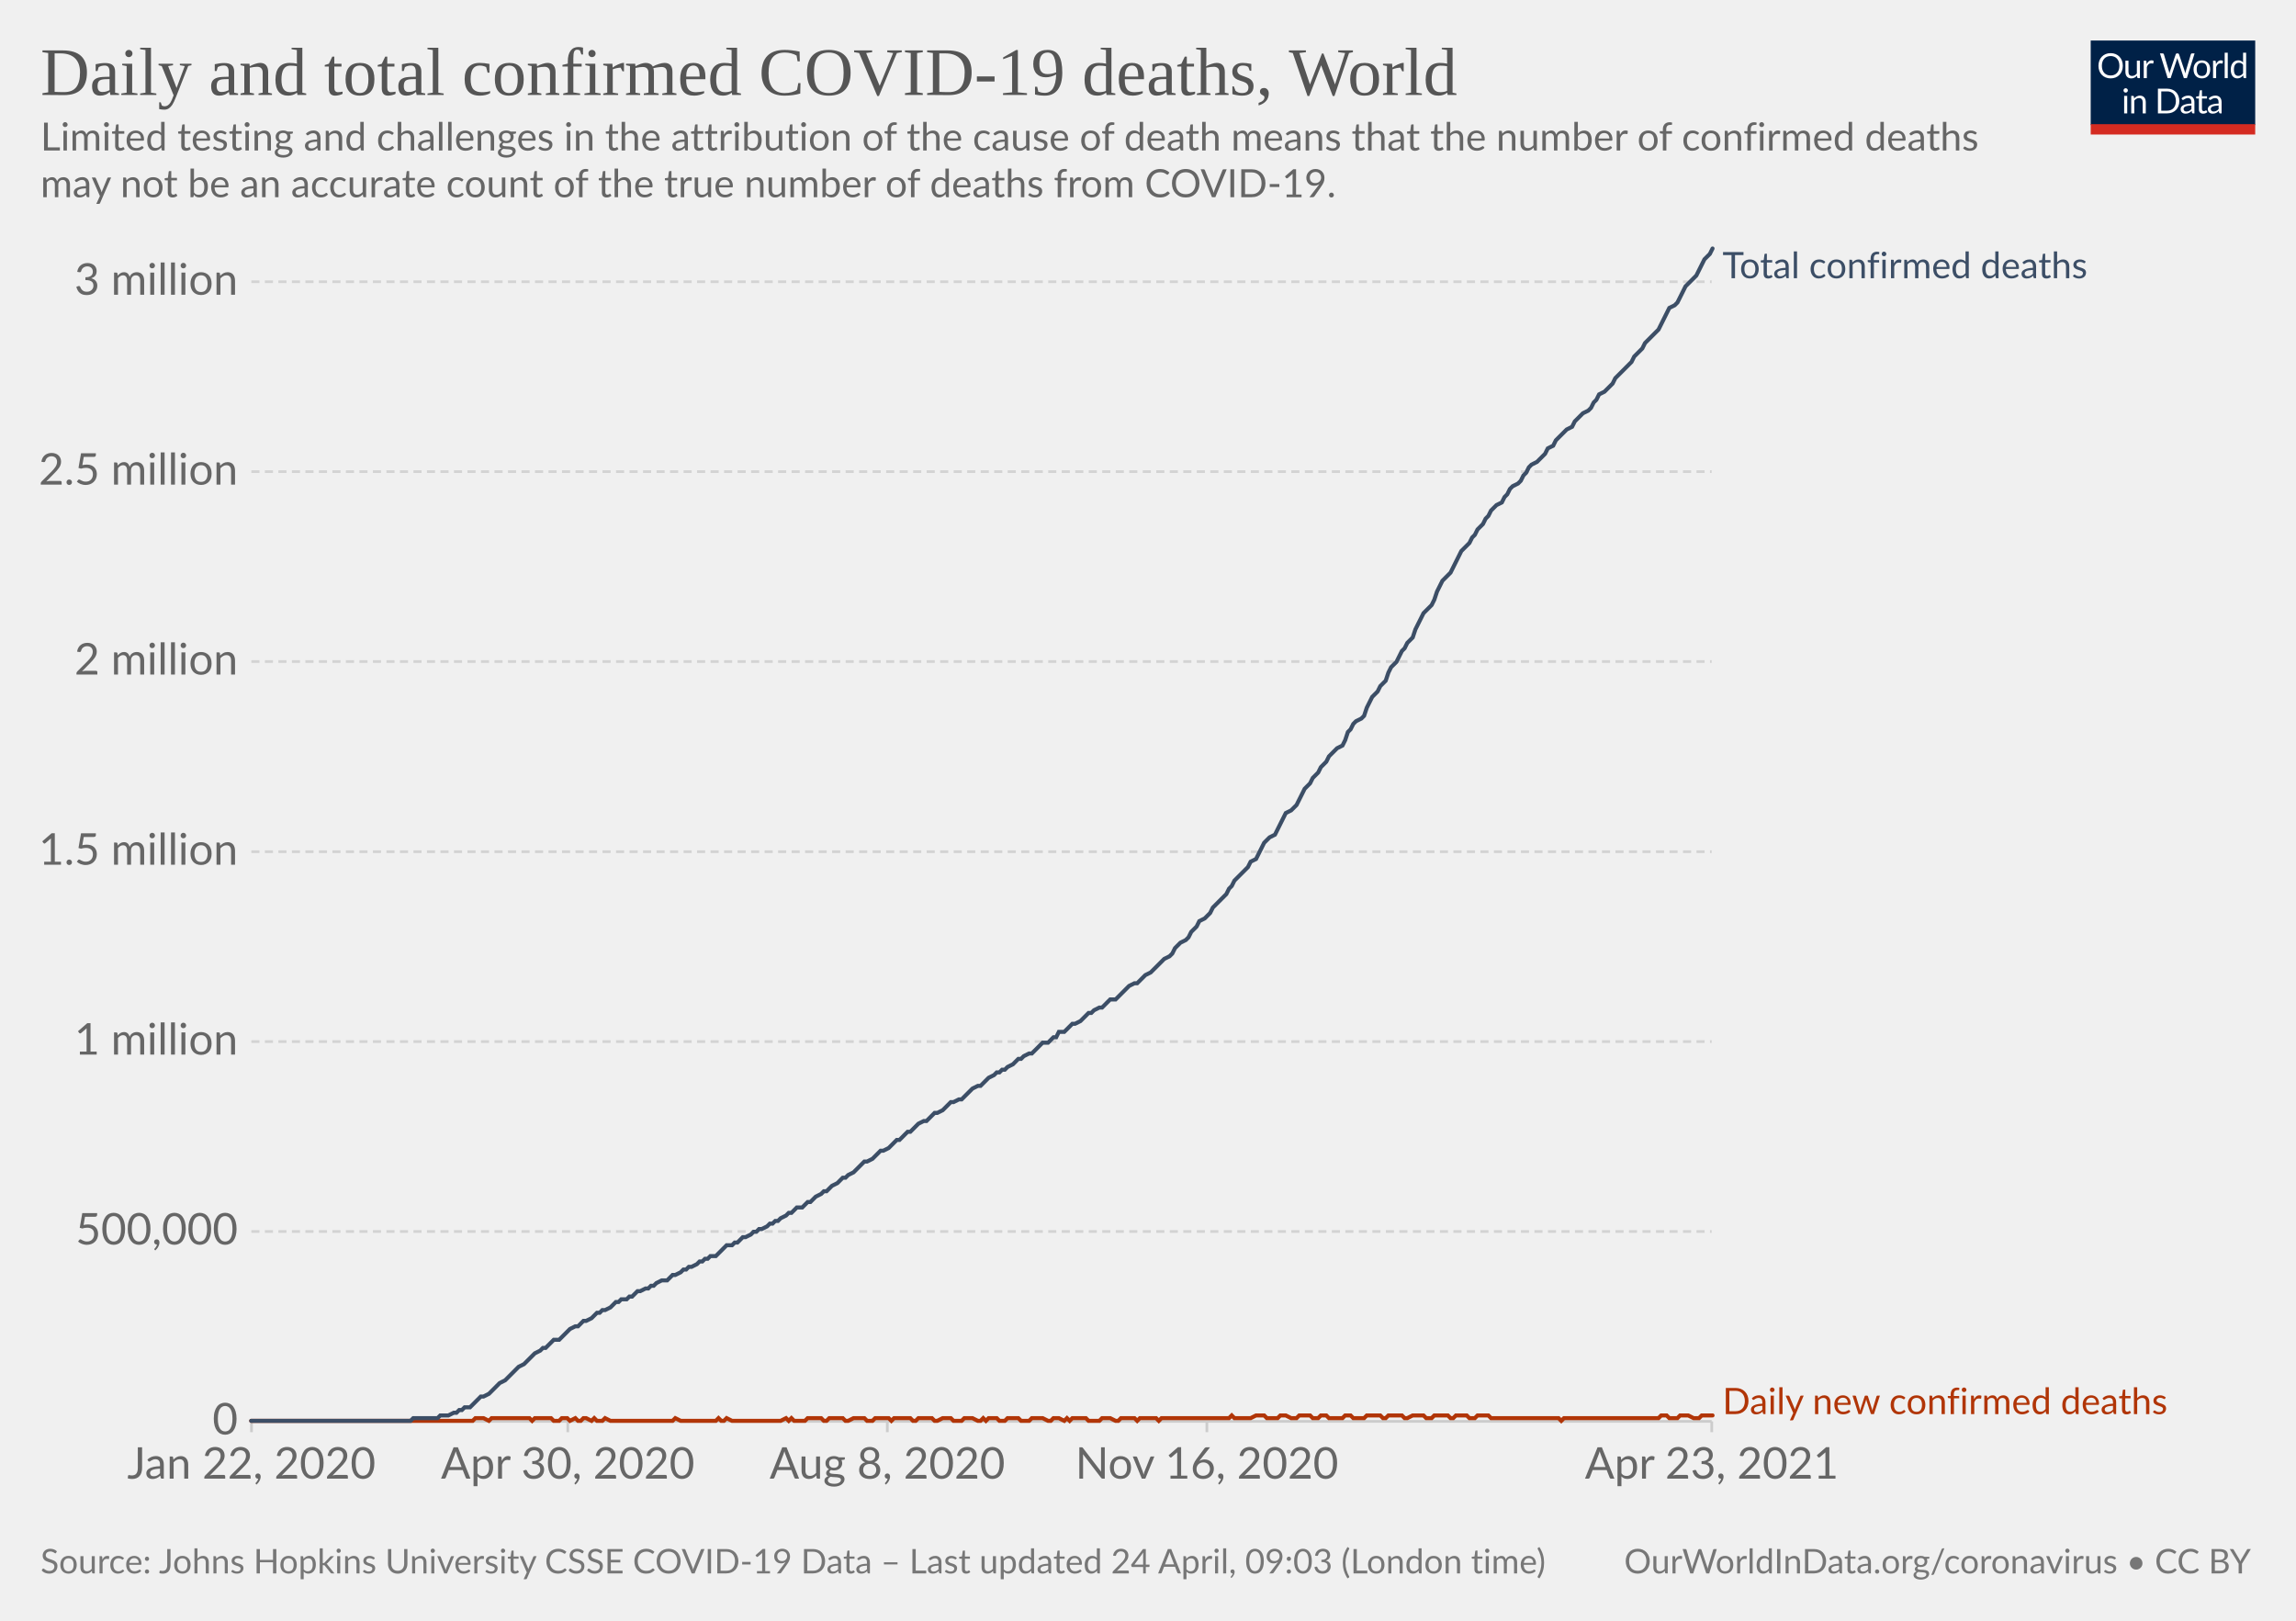
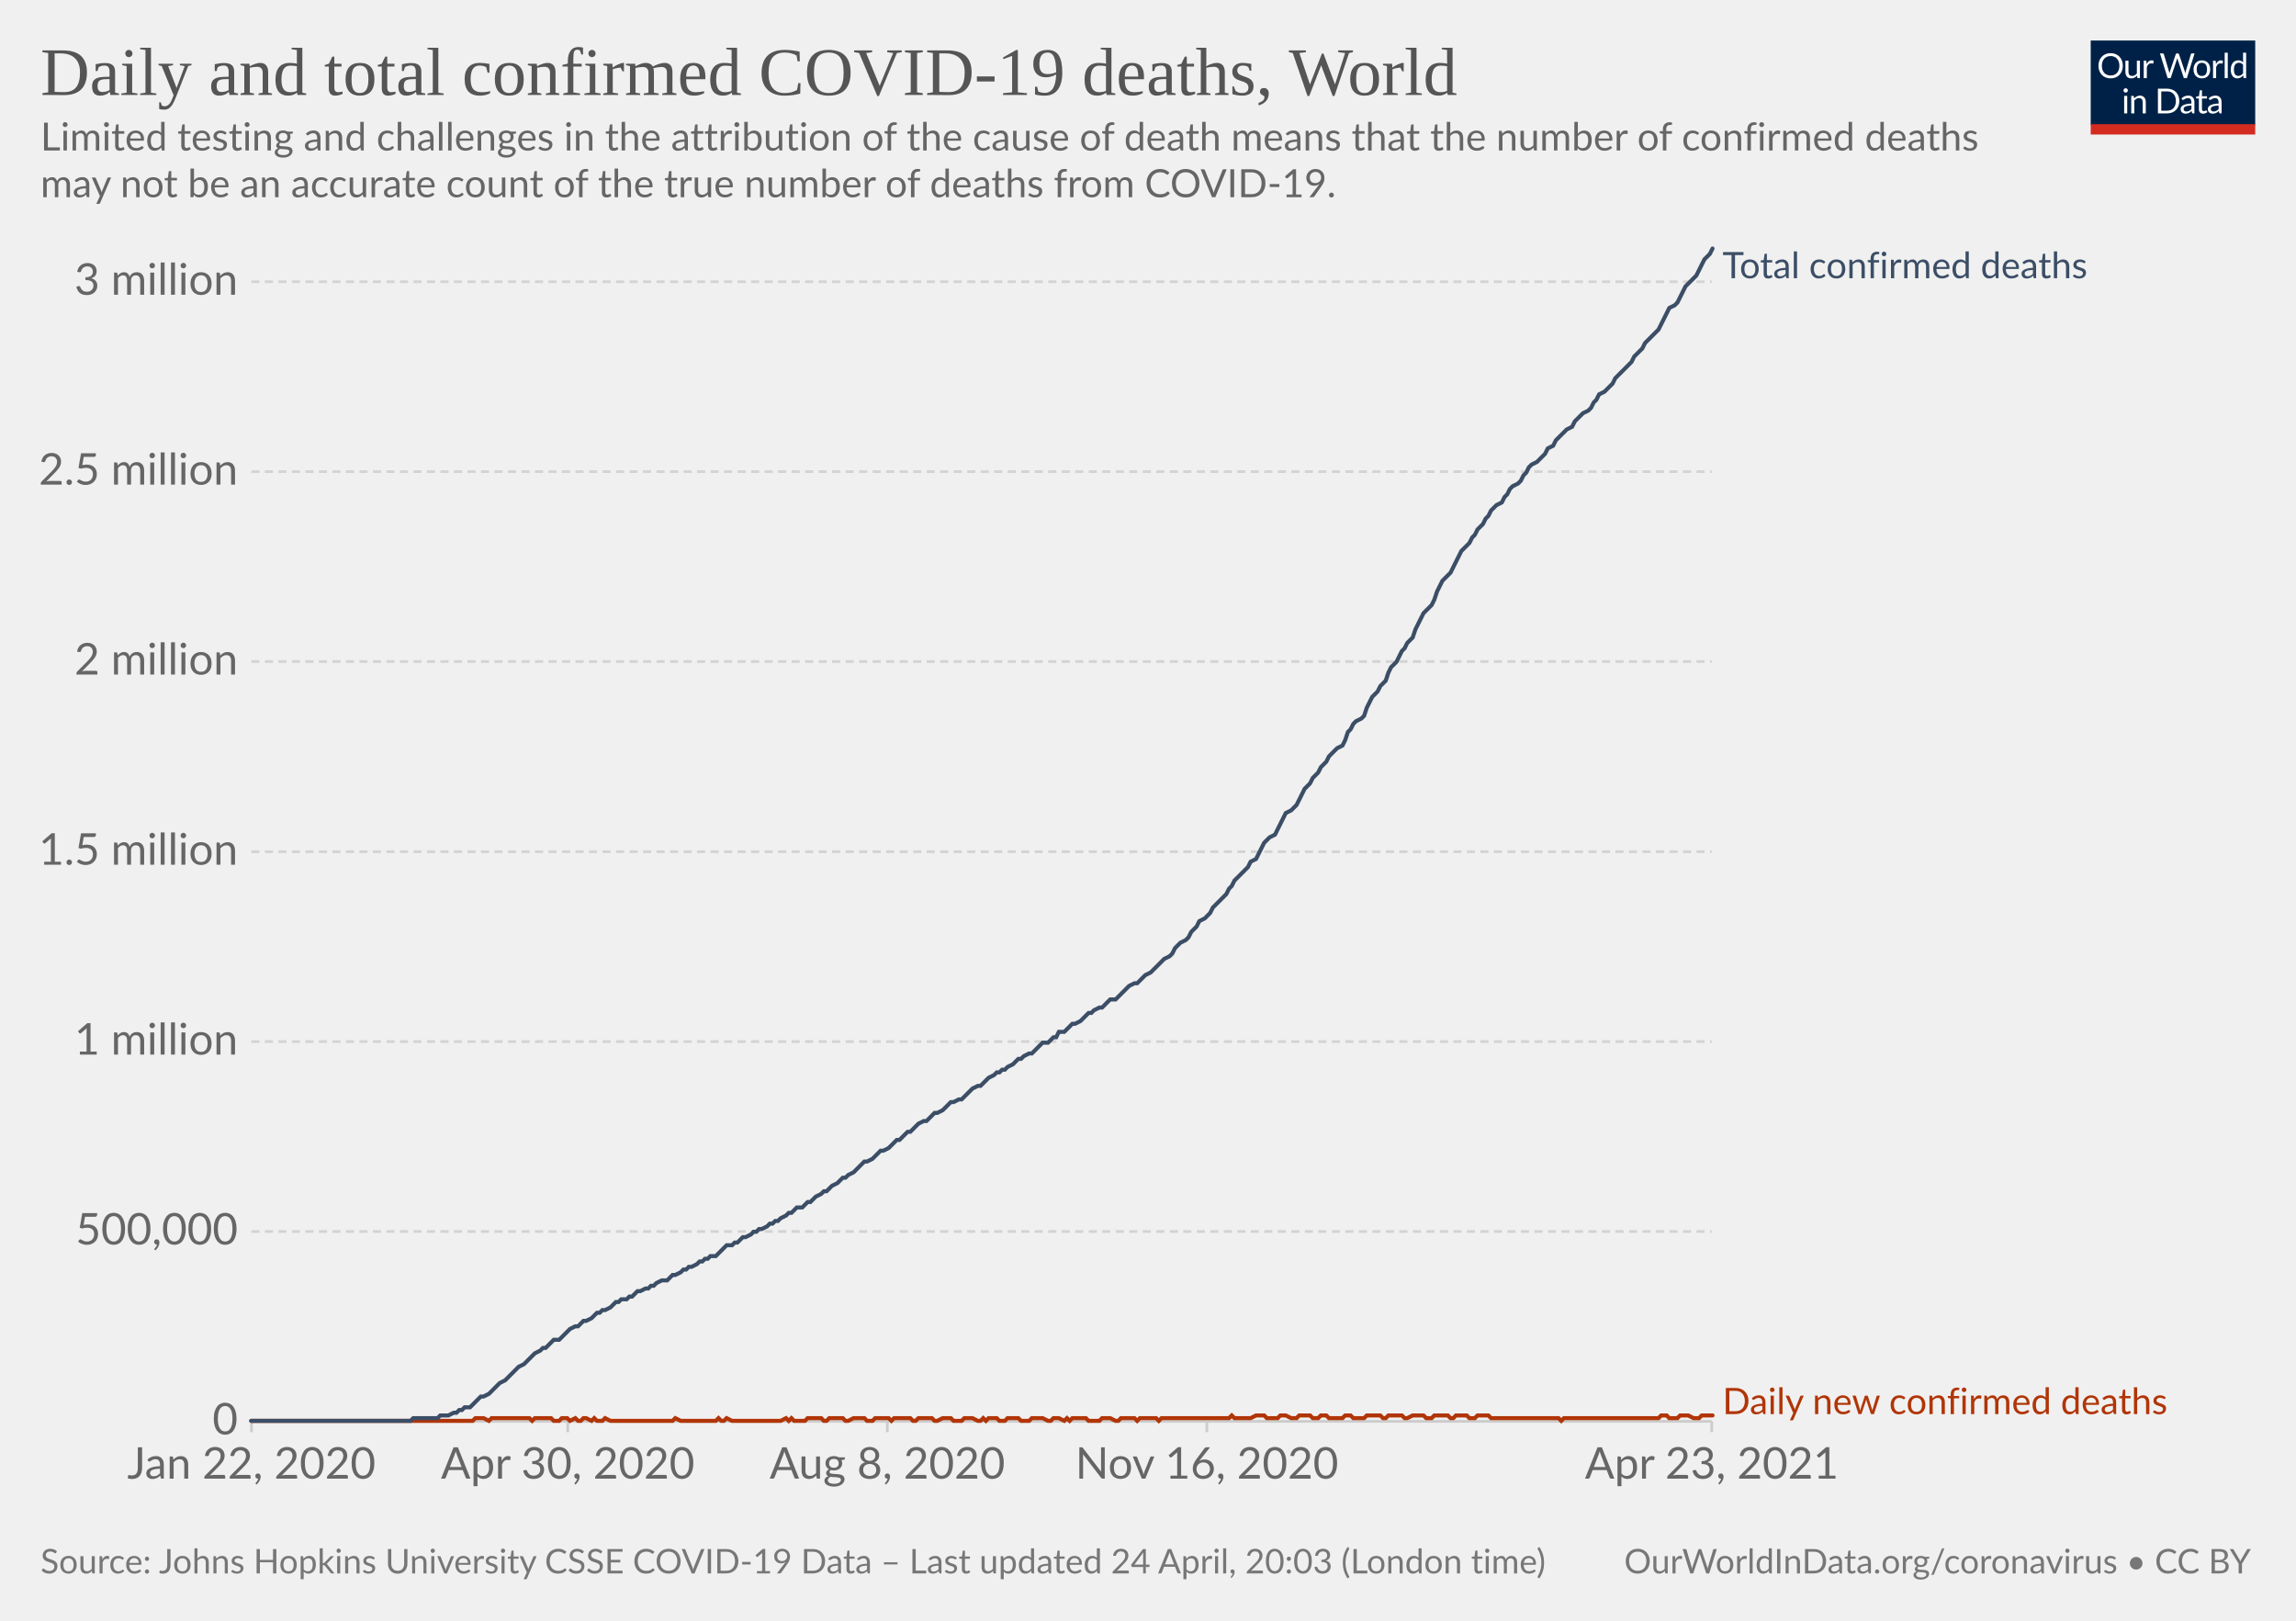
<svg xmlns="http://www.w3.org/2000/svg" version="1.1" style="background-color:#fff;-webkit-font-smoothing:antialiased" width="850" height="600" viewBox="0 0 850 600" font-family="Lato,'Helvetica Neue',Helvetica,Arial,sans-serif" font-size="18" text-rendering="optimizeLegibility">
  <g class="HeaderView">
    <g transform="matrix(.29 0 0 .29 774 15)">
      <svg className="owidLog" width="210" height="120" viewBox="0 0 210 120" fill="none">
        <g clip-path="url(#clip0)">
          <path d="M0 0h210v107.89H0V0z" fill="#002147" />
          <path d="M40.98 32.25c0 2.36-.38 4.53-1.12 6.51a14.26 14.26 0 01-8.1 8.4c-1.9.78-4.02 1.17-6.34 1.17a16.6 16.6 0 01-6.33-1.17 14.31 14.31 0 01-8.08-8.4 18.29 18.29 0 01-1.12-6.51c0-2.36.38-4.53 1.12-6.5.75-1.97 1.8-3.67 3.17-5.1a14.32 14.32 0 014.9-3.34c1.92-.8 4.03-1.19 6.34-1.19 2.32 0 4.43.4 6.34 1.19 1.92.8 3.56 1.9 4.93 3.34a14.87 14.87 0 013.17 5.1 18.1 18.1 0 011.12 6.5zm-4.38 0c0-1.94-.26-3.68-.8-5.22a10.91 10.91 0 00-2.24-3.89 9.68 9.68 0 00-3.52-2.46 11.95 11.95 0 00-4.62-.86c-1.68 0-3.21.28-4.6.86a9.88 9.88 0 00-3.54 2.46 10.91 10.91 0 00-2.24 3.9c-.53 1.53-.8 3.27-.8 5.2 0 1.94.27 3.68.8 5.22a11.17 11.17 0 002.24 3.9 10.01 10.01 0 003.55 2.44c1.38.56 2.9.83 4.6.83s3.24-.27 4.61-.83a9.8 9.8 0 003.52-2.44 11.17 11.17 0 002.25-3.9c.53-1.54.8-3.28.8-5.21zm26.22-6.54V48H60.5c-.56 0-.9-.27-1.05-.81l-.31-2.4a12.45 12.45 0 01-3.26 2.6c-1.2.64-2.58.96-4.13.96-1.22 0-2.3-.2-3.24-.6a6.52 6.52 0 01-2.33-1.7 7.37 7.37 0 01-1.43-2.67c-.3-1.04-.46-2.2-.46-3.45V25.7h3.91v14.22c0 1.68.38 2.99 1.15 3.91.77.93 1.96 1.39 3.54 1.39 1.16 0 2.24-.27 3.23-.82a10.42 10.42 0 002.8-2.28V25.7h3.91zm8.61 4.47a9.94 9.94 0 012.6-3.56 5.64 5.64 0 013.76-1.3c.47 0 .92.05 1.34.15.44.1.83.27 1.17.49l-.3 2.92c-.09.37-.3.55-.66.55-.2 0-.5-.04-.9-.13a6.21 6.21 0 00-3.24.18 4.23 4.23 0 00-1.47.92c-.42.4-.81.9-1.17 1.5-.33.58-.64 1.26-.92 2.02V48H67.7V25.71h2.25c.42 0 .72.08.88.25.16.16.27.44.33.83l.26 3.39zm61.16-13.7L122.75 48h-3.82l-7.99-24.05a21.95 21.95 0 01-.42-1.58 38.36 38.36 0 01-.44 1.58L102.05 48h-3.83L88.4 16.47h3.54c.38 0 .7.1.95.29.26.2.43.43.5.73l6.52 21.9.28 1.28.29 1.46.3-1.46.38-1.27 7.41-21.91c.1-.25.26-.48.51-.69.27-.22.58-.33.95-.33h1.23c.38 0 .69.1.92.29a1.77 1.77 0 01.53.73l7.4 21.9a28.4 28.4 0 01.68 2.62 29.52 29.52 0 01.52-2.61l6.54-21.91a1.31 1.31 0 01.48-.7c.27-.21.58-.32.95-.32h3.32zm9.35 8.88c1.63 0 3.1.27 4.4.82a9.43 9.43 0 015.46 5.94c.5 1.4.74 2.98.74 4.73 0 1.76-.25 3.34-.74 4.75a9.43 9.43 0 01-5.46 5.92c-1.3.52-2.77.79-4.4.79-1.64 0-3.12-.27-4.44-.8a9.42 9.42 0 01-3.35-2.3c-.92-1-1.63-2.2-2.13-3.61-.49-1.41-.73-3-.73-4.75s.24-3.33.73-4.73c.5-1.43 1.2-2.64 2.13-3.63a9.4 9.4 0 013.35-2.31c1.32-.55 2.8-.82 4.44-.82zm0 19.89c2.2 0 3.84-.73 4.93-2.2 1.08-1.48 1.63-3.54 1.63-6.18 0-2.66-.55-4.72-1.63-6.2-1.09-1.49-2.73-2.23-4.93-2.23-1.12 0-2.09.2-2.93.57a5.71 5.71 0 00-2.06 1.65 7.5 7.5 0 00-1.24 2.67c-.26 1.04-.4 2.22-.4 3.54 0 2.64.55 4.7 1.64 6.18 1.1 1.47 2.76 2.2 4.99 2.2zm17.97-15.07a9.94 9.94 0 012.6-3.56 5.64 5.64 0 013.76-1.3c.47 0 .91.05 1.34.15.44.1.83.27 1.16.49l-.28 2.92c-.09.37-.31.55-.66.55-.2 0-.5-.04-.9-.13a6.2 6.2 0 00-3.24.18 4.23 4.23 0 00-1.47.92c-.43.4-.82.9-1.17 1.5a13.1 13.1 0 00-.92 2.02V48h-3.94V25.71h2.24c.43 0 .72.08.88.25.17.16.28.44.33.83l.27 3.39zm15.04-14.59V48h-3.92V15.6h3.92zm19.55 15.43a6.22 6.22 0 00-2.38-2.05 6.7 6.7 0 00-2.86-.6c-2.07 0-3.66.75-4.77 2.23-1.12 1.48-1.68 3.6-1.68 6.33 0 1.46.13 2.7.38 3.74a7.29 7.29 0 001.1 2.56 4.35 4.35 0 001.78 1.45c.7.3 1.5.46 2.4.46 1.29 0 2.41-.3 3.36-.88a9.6 9.6 0 002.67-2.49V31.02zm3.91-15.43V48h-2.33c-.56 0-.9-.27-1.06-.81l-.35-2.71a12.13 12.13 0 01-3.25 2.77 8.28 8.28 0 01-4.23 1.06 7.31 7.31 0 01-6.14-2.9c-.73-.96-1.3-2.15-1.69-3.57a18.35 18.35 0 01.07-9.48 11.29 11.29 0 011.89-3.7 8.7 8.7 0 017.06-3.34 7.96 7.96 0 016.12 2.62V15.59h3.91zM46.61 70.71V93H42.7V70.71h3.91zm.84-7c0 .39-.08.75-.24 1.09a2.81 2.81 0 01-1.52 1.47 2.67 2.67 0 01-2.16 0 2.9 2.9 0 01-1.45-1.47 2.67 2.67 0 010-2.16c.15-.35.35-.65.6-.9.25-.27.53-.47.85-.62a2.67 2.67 0 012.16 0c.35.15.65.35.9.62.27.25.47.55.62.9.16.34.24.7.24 1.08zm7.97 10.24c.49-.54 1-1.04 1.54-1.48a9.85 9.85 0 013.66-1.84 8.96 8.96 0 015.43.35c.94.4 1.72.97 2.33 1.71a7.36 7.36 0 011.43 2.67c.32 1.04.49 2.19.49 3.45V93h-3.94V78.81c0-1.69-.4-3-1.17-3.92-.76-.93-1.93-1.4-3.5-1.4a6.6 6.6 0 00-3.25.83c-1 .56-1.92 1.31-2.77 2.27V93h-3.94V70.71h2.35c.56 0 .9.28 1.04.82l.3 2.42zm57.7 3.3c0 2.36-.37 4.5-1.11 6.44a14.3 14.3 0 01-3.17 4.98 14.1 14.1 0 01-4.93 3.2c-1.9.76-4.02 1.13-6.33 1.13H85.8V61.47h11.77c2.31 0 4.42.39 6.33 1.15a13.8 13.8 0 018.1 8.18 17.75 17.75 0 011.12 6.45zm-4.37 0c0-1.94-.26-3.67-.8-5.2a10.94 10.94 0 00-2.23-3.87 9.57 9.57 0 00-3.53-2.42 12.23 12.23 0 00-4.61-.83h-7.5v24.62h7.5c1.7 0 3.24-.28 4.61-.84a9.7 9.7 0 003.53-2.4 10.94 10.94 0 002.24-3.87c.53-1.53.8-3.26.8-5.2zm19.8 5.72c-1.8.06-3.34.2-4.62.44-1.26.22-2.3.51-3.1.88-.8.36-1.37.8-1.74 1.3-.35.5-.53 1.05-.53 1.67 0 .58.1 1.1.3 1.52a3 3 0 00.76 1.05c.34.27.73.46 1.17.6a6.13 6.13 0 001.45.17 7.28 7.28 0 003.5-.81 11.95 11.95 0 002.82-2.2v-4.62zm-12.65-9.11a12.73 12.73 0 013.98-2.66c1.43-.59 3-.88 4.73-.88 1.25 0 2.36.2 3.33.61a6.81 6.81 0 013.94 4.38c.33 1.04.5 2.19.5 3.43V93h-1.74a1.8 1.8 0 01-.88-.18c-.2-.13-.36-.38-.48-.74l-.44-2.12-1.72 1.46a9.48 9.48 0 01-3.74 1.7c-.69.15-1.46.23-2.3.23-.87 0-1.69-.12-2.45-.35a5.34 5.34 0 01-3.34-2.93 6.64 6.64 0 01-.49-2.64c0-.88.25-1.72.73-2.53a6.33 6.33 0 012.35-2.17c1.09-.63 2.5-1.15 4.25-1.54 1.75-.41 3.89-.65 6.42-.7v-1.75c0-1.73-.37-3.03-1.12-3.91-.75-.9-1.84-1.34-3.28-1.34-.97 0-1.78.12-2.44.37-.64.23-1.2.5-1.7.81l-1.23.82c-.33.23-.67.35-1 .35-.27 0-.5-.07-.69-.2a2.1 2.1 0 01-.48-.53l-.7-1.25zm27.67 19.5c-1.76 0-3.12-.5-4.07-1.48-.94-.98-1.41-2.4-1.41-4.25V74h-2.68a.9.9 0 01-.6-.2c-.16-.14-.24-.36-.24-.66v-1.56l3.65-.46.9-6.89a.9.9 0 01.29-.52.88.88 0 01.62-.22H142v7.67h6.44V74H142v13.38c0 .94.22 1.63.68 2.09.45.45 1.04.68 1.76.68a3.21 3.21 0 001.85-.53l.55-.35c.16-.12.3-.18.41-.18.2 0 .4.13.55.38l1.15 1.87a7.45 7.45 0 01-2.44 1.5 8.53 8.53 0 01-2.95.52zm19.68-10.4c-1.8.07-3.34.21-4.62.45-1.26.22-2.3.51-3.1.88-.8.36-1.37.8-1.74 1.3-.35.5-.53 1.05-.53 1.67 0 .58.1 1.1.3 1.52a2.9 2.9 0 00.76 1.05c.34.27.73.46 1.17.6a6.13 6.13 0 001.45.17 7.3 7.3 0 003.5-.81 12.04 12.04 0 002.82-2.2v-4.62zm-12.65-9.1a12.72 12.72 0 013.99-2.66c1.42-.59 3-.88 4.72-.88 1.25 0 2.36.2 3.33.61a6.81 6.81 0 013.94 4.38c.33 1.04.5 2.19.5 3.43V93h-1.74a1.8 1.8 0 01-.88-.18c-.2-.13-.36-.38-.48-.74l-.44-2.12-1.72 1.46a9.48 9.48 0 01-3.74 1.7c-.69.15-1.46.23-2.3.23-.87 0-1.69-.12-2.45-.35a5.33 5.33 0 01-3.34-2.93 6.62 6.62 0 01-.49-2.64c0-.88.25-1.72.73-2.53a6.33 6.33 0 012.35-2.17c1.09-.63 2.5-1.15 4.25-1.54a31.2 31.2 0 016.42-.7v-1.75c0-1.73-.37-3.03-1.12-3.91-.75-.9-1.84-1.34-3.28-1.34-.97 0-1.78.12-2.44.37-.64.23-1.2.5-1.7.81l-1.22.82c-.34.23-.68.35-1.02.35-.26 0-.49-.07-.68-.2a1.88 1.88 0 01-.48-.53l-.7-1.25zM40.98 32.25c0 2.36-.38 4.53-1.12 6.51a14.26 14.26 0 01-8.1 8.4c-1.9.78-4.02 1.17-6.34 1.17a16.6 16.6 0 01-6.33-1.17 14.31 14.31 0 01-8.08-8.4 18.29 18.29 0 01-1.12-6.51c0-2.36.38-4.53 1.12-6.5.75-1.97 1.8-3.67 3.17-5.1a14.32 14.32 0 014.9-3.34c1.92-.8 4.03-1.19 6.34-1.19 2.32 0 4.43.4 6.34 1.19 1.92.8 3.56 1.9 4.93 3.34a14.87 14.87 0 013.17 5.1 18.1 18.1 0 011.12 6.5zm-4.38 0c0-1.94-.26-3.68-.8-5.22a10.91 10.91 0 00-2.24-3.89 9.68 9.68 0 00-3.52-2.46 11.95 11.95 0 00-4.62-.86c-1.68 0-3.21.28-4.6.86a9.88 9.88 0 00-3.54 2.46 10.91 10.91 0 00-2.24 3.9c-.53 1.53-.8 3.27-.8 5.2 0 1.94.27 3.68.8 5.22a11.17 11.17 0 002.24 3.9 10.01 10.01 0 003.55 2.44c1.38.56 2.9.83 4.6.83s3.24-.27 4.61-.83a9.8 9.8 0 003.52-2.44 11.17 11.17 0 002.25-3.9c.53-1.54.8-3.28.8-5.21zm26.22-6.54V48H60.5c-.56 0-.9-.27-1.05-.81l-.31-2.4a12.45 12.45 0 01-3.26 2.6c-1.2.64-2.58.96-4.13.96-1.22 0-2.3-.2-3.24-.6a6.52 6.52 0 01-2.33-1.7 7.37 7.37 0 01-1.43-2.67c-.3-1.04-.46-2.2-.46-3.45V25.7h3.91v14.22c0 1.68.38 2.99 1.15 3.91.77.93 1.96 1.39 3.54 1.39 1.16 0 2.24-.27 3.23-.82a10.42 10.42 0 002.8-2.28V25.7h3.91zm8.61 4.47a9.94 9.94 0 012.6-3.56 5.64 5.64 0 013.76-1.3c.47 0 .92.05 1.34.15.44.1.83.27 1.17.49l-.3 2.92c-.09.37-.3.55-.66.55-.2 0-.5-.04-.9-.13a6.21 6.21 0 00-3.24.18 4.23 4.23 0 00-1.47.92c-.42.4-.81.9-1.17 1.5-.33.58-.64 1.26-.92 2.02V48H67.7V25.71h2.25c.42 0 .72.08.88.25.16.16.27.44.33.83l.26 3.39zm61.16-13.7L122.75 48h-3.82l-7.99-24.05a21.95 21.95 0 01-.42-1.58 38.36 38.36 0 01-.44 1.58L102.05 48h-3.83L88.4 16.47h3.54c.38 0 .7.1.95.29.26.2.43.43.5.73l6.52 21.9.28 1.28.29 1.46.3-1.46.38-1.27 7.41-21.91c.1-.25.26-.48.51-.69.27-.22.58-.33.95-.33h1.23c.38 0 .69.1.92.29a1.77 1.77 0 01.53.73l7.4 21.9a28.4 28.4 0 01.68 2.62 29.52 29.52 0 01.52-2.61l6.54-21.91a1.31 1.31 0 01.48-.7c.27-.21.58-.32.95-.32h3.32zm9.35 8.88c1.63 0 3.1.27 4.4.82a9.43 9.43 0 015.46 5.94c.5 1.4.74 2.98.74 4.73 0 1.76-.25 3.34-.74 4.75a9.43 9.43 0 01-5.46 5.92c-1.3.52-2.77.79-4.4.79-1.64 0-3.12-.27-4.44-.8a9.42 9.42 0 01-3.35-2.3c-.92-1-1.63-2.2-2.13-3.61-.49-1.41-.73-3-.73-4.75s.24-3.33.73-4.73c.5-1.43 1.2-2.64 2.13-3.63a9.4 9.4 0 013.35-2.31c1.32-.55 2.8-.82 4.44-.82zm0 19.89c2.2 0 3.84-.73 4.93-2.2 1.08-1.48 1.63-3.54 1.63-6.18 0-2.66-.55-4.72-1.63-6.2-1.09-1.49-2.73-2.23-4.93-2.23-1.12 0-2.09.2-2.93.57a5.71 5.71 0 00-2.06 1.65 7.5 7.5 0 00-1.24 2.67c-.26 1.04-.4 2.22-.4 3.54 0 2.64.55 4.7 1.64 6.18 1.1 1.47 2.76 2.2 4.99 2.2zm17.97-15.07a9.94 9.94 0 012.6-3.56 5.64 5.64 0 013.76-1.3c.47 0 .91.05 1.34.15.44.1.83.27 1.16.49l-.28 2.92c-.09.37-.31.55-.66.55-.2 0-.5-.04-.9-.13a6.2 6.2 0 00-3.24.18 4.23 4.23 0 00-1.47.92c-.43.4-.82.9-1.17 1.5a13.1 13.1 0 00-.92 2.02V48h-3.94V25.71h2.24c.43 0 .72.08.88.25.17.16.28.44.33.83l.27 3.39zm15.04-14.59V48h-3.92V15.6h3.92zm19.55 15.43a6.22 6.22 0 00-2.38-2.05 6.7 6.7 0 00-2.86-.6c-2.07 0-3.66.75-4.77 2.23-1.12 1.48-1.68 3.6-1.68 6.33 0 1.46.13 2.7.38 3.74a7.29 7.29 0 001.1 2.56 4.35 4.35 0 001.78 1.45c.7.3 1.5.46 2.4.46 1.29 0 2.41-.3 3.36-.88a9.6 9.6 0 002.67-2.49V31.02zm3.91-15.43V48h-2.33c-.56 0-.9-.27-1.06-.81l-.35-2.71a12.13 12.13 0 01-3.25 2.77 8.28 8.28 0 01-4.23 1.06 7.31 7.31 0 01-6.14-2.9c-.73-.96-1.3-2.15-1.69-3.57a18.35 18.35 0 01.07-9.48 11.29 11.29 0 011.89-3.7 8.7 8.7 0 017.06-3.34 7.96 7.96 0 016.12 2.62V15.59h3.91zM46.61 70.71V93H42.7V70.71h3.91zm.84-7c0 .39-.08.75-.24 1.09a2.81 2.81 0 01-1.52 1.47 2.67 2.67 0 01-2.16 0 2.9 2.9 0 01-1.45-1.47 2.67 2.67 0 010-2.16c.15-.35.35-.65.6-.9.25-.27.53-.47.85-.62a2.67 2.67 0 012.16 0c.35.15.65.35.9.62.27.25.47.55.62.9.16.34.24.7.24 1.08zm7.97 10.24c.49-.54 1-1.04 1.54-1.48a9.85 9.85 0 013.66-1.84 8.96 8.96 0 015.43.35c.94.4 1.72.97 2.33 1.71a7.36 7.36 0 011.43 2.67c.32 1.04.49 2.19.49 3.45V93h-3.94V78.81c0-1.69-.4-3-1.17-3.92-.76-.93-1.93-1.4-3.5-1.4a6.6 6.6 0 00-3.25.83c-1 .56-1.92 1.31-2.77 2.27V93h-3.94V70.71h2.35c.56 0 .9.28 1.04.82l.3 2.42zm57.7 3.3c0 2.36-.37 4.5-1.11 6.44a14.3 14.3 0 01-3.17 4.98 14.1 14.1 0 01-4.93 3.2c-1.9.76-4.02 1.13-6.33 1.13H85.8V61.47h11.77c2.31 0 4.42.39 6.33 1.15a13.8 13.8 0 018.1 8.18 17.75 17.75 0 011.12 6.45zm-4.37 0c0-1.94-.26-3.67-.8-5.2a10.94 10.94 0 00-2.23-3.87 9.57 9.57 0 00-3.53-2.42 12.23 12.23 0 00-4.61-.83h-7.5v24.62h7.5c1.7 0 3.24-.28 4.61-.84a9.7 9.7 0 003.53-2.4 10.94 10.94 0 002.24-3.87c.53-1.53.8-3.26.8-5.2zm19.8 5.72c-1.8.06-3.34.2-4.62.44-1.26.22-2.3.51-3.1.88-.8.36-1.37.8-1.74 1.3-.35.5-.53 1.05-.53 1.67 0 .58.1 1.1.3 1.52a3 3 0 00.76 1.05c.34.27.73.46 1.17.6a6.13 6.13 0 001.45.17 7.28 7.28 0 003.5-.81 11.95 11.95 0 002.82-2.2v-4.62zm-12.65-9.11a12.73 12.73 0 013.98-2.66c1.43-.59 3-.88 4.73-.88 1.25 0 2.36.2 3.33.61a6.81 6.81 0 013.94 4.38c.33 1.04.5 2.19.5 3.43V93h-1.74a1.8 1.8 0 01-.88-.18c-.2-.13-.36-.38-.48-.74l-.44-2.12-1.72 1.46a9.48 9.48 0 01-3.74 1.7c-.69.15-1.46.23-2.3.23-.87 0-1.69-.12-2.45-.35a5.34 5.34 0 01-3.34-2.93 6.64 6.64 0 01-.49-2.64c0-.88.25-1.72.73-2.53a6.33 6.33 0 012.35-2.17c1.09-.63 2.5-1.15 4.25-1.54 1.75-.41 3.89-.65 6.42-.7v-1.75c0-1.73-.37-3.03-1.12-3.91-.75-.9-1.84-1.34-3.28-1.34-.97 0-1.78.12-2.44.37-.64.23-1.2.5-1.7.81l-1.23.82c-.33.23-.67.35-1 .35-.27 0-.5-.07-.69-.2a2.1 2.1 0 01-.48-.53l-.7-1.25zm27.67 19.5c-1.76 0-3.12-.5-4.07-1.48-.94-.98-1.41-2.4-1.41-4.25V74h-2.68a.9.9 0 01-.6-.2c-.16-.14-.24-.36-.24-.66v-1.56l3.65-.46.9-6.89a.9.9 0 01.29-.52.88.88 0 01.62-.22H142v7.67h6.44V74H142v13.38c0 .94.22 1.63.68 2.09.45.45 1.04.68 1.76.68a3.21 3.21 0 001.85-.53l.55-.35c.16-.12.3-.18.41-.18.2 0 .4.13.55.38l1.15 1.87a7.45 7.45 0 01-2.44 1.5 8.53 8.53 0 01-2.95.52zm19.68-10.4c-1.8.07-3.34.21-4.62.45-1.26.22-2.3.51-3.1.88-.8.36-1.37.8-1.74 1.3-.35.5-.53 1.05-.53 1.67 0 .58.1 1.1.3 1.52a2.9 2.9 0 00.76 1.05c.34.27.73.46 1.17.6a6.13 6.13 0 001.45.17 7.3 7.3 0 003.5-.81 12.04 12.04 0 002.82-2.2v-4.62zm-12.65-9.1a12.72 12.72 0 013.99-2.66c1.42-.59 3-.88 4.72-.88 1.25 0 2.36.2 3.33.61a6.81 6.81 0 013.94 4.38c.33 1.04.5 2.19.5 3.43V93h-1.74a1.8 1.8 0 01-.88-.18c-.2-.13-.36-.38-.48-.74l-.44-2.12-1.72 1.46a9.48 9.48 0 01-3.74 1.7c-.69.15-1.46.23-2.3.23-.87 0-1.69-.12-2.45-.35a5.33 5.33 0 01-3.34-2.93 6.62 6.62 0 01-.49-2.64c0-.88.25-1.72.73-2.53a6.33 6.33 0 012.35-2.17c1.09-.63 2.5-1.15 4.25-1.54a31.2 31.2 0 016.42-.7v-1.75c0-1.73-.37-3.03-1.12-3.91-.75-.9-1.84-1.34-3.28-1.34-.97 0-1.78.12-2.44.37-.64.23-1.2.5-1.7.81l-1.22.82c-.34.23-.68.35-1.02.35-.26 0-.49-.07-.68-.2a1.88 1.88 0 01-.48-.53l-.7-1.25zM40.98 32.25c0 2.36-.38 4.53-1.12 6.51a14.26 14.26 0 01-8.1 8.4c-1.9.78-4.02 1.17-6.34 1.17a16.6 16.6 0 01-6.33-1.17 14.31 14.31 0 01-8.08-8.4 18.29 18.29 0 01-1.12-6.51c0-2.36.38-4.53 1.12-6.5.75-1.97 1.8-3.67 3.17-5.1a14.32 14.32 0 014.9-3.34c1.92-.8 4.03-1.19 6.34-1.19 2.32 0 4.43.4 6.34 1.19 1.92.8 3.56 1.9 4.93 3.34a14.87 14.87 0 013.17 5.1 18.1 18.1 0 011.12 6.5zm-4.38 0c0-1.94-.26-3.68-.8-5.22a10.91 10.91 0 00-2.24-3.89 9.68 9.68 0 00-3.52-2.46 11.95 11.95 0 00-4.62-.86c-1.68 0-3.21.28-4.6.86a9.88 9.88 0 00-3.54 2.46 10.91 10.91 0 00-2.24 3.9c-.53 1.53-.8 3.27-.8 5.2 0 1.94.27 3.68.8 5.22a11.17 11.17 0 002.24 3.9 10.01 10.01 0 003.55 2.44c1.38.56 2.9.83 4.6.83s3.24-.27 4.61-.83a9.8 9.8 0 003.52-2.44 11.17 11.17 0 002.25-3.9c.53-1.54.8-3.28.8-5.21zm26.22-6.54V48H60.5c-.56 0-.9-.27-1.05-.81l-.31-2.4a12.45 12.45 0 01-3.26 2.6c-1.2.64-2.58.96-4.13.96-1.22 0-2.3-.2-3.24-.6a6.52 6.52 0 01-2.33-1.7 7.37 7.37 0 01-1.43-2.67c-.3-1.04-.46-2.2-.46-3.45V25.7h3.91v14.22c0 1.68.38 2.99 1.15 3.91.77.93 1.96 1.39 3.54 1.39 1.16 0 2.24-.27 3.23-.82a10.42 10.42 0 002.8-2.28V25.7h3.91zm8.61 4.47a9.94 9.94 0 012.6-3.56 5.64 5.64 0 013.76-1.3c.47 0 .92.05 1.34.15.44.1.83.27 1.17.49l-.3 2.92c-.09.37-.3.55-.66.55-.2 0-.5-.04-.9-.13a6.21 6.21 0 00-3.24.18 4.23 4.23 0 00-1.47.92c-.42.4-.81.9-1.17 1.5-.33.58-.64 1.26-.92 2.02V48H67.7V25.71h2.25c.42 0 .72.08.88.25.16.16.27.44.33.83l.26 3.39zm61.16-13.7L122.75 48h-3.82l-7.99-24.05a21.95 21.95 0 01-.42-1.58 38.36 38.36 0 01-.44 1.58L102.05 48h-3.83L88.4 16.47h3.54c.38 0 .7.1.95.29.26.2.43.43.5.73l6.52 21.9.28 1.28.29 1.46.3-1.46.38-1.27 7.41-21.91c.1-.25.26-.48.51-.69.27-.22.58-.33.95-.33h1.23c.38 0 .69.1.92.29a1.77 1.77 0 01.53.73l7.4 21.9a28.4 28.4 0 01.68 2.62 29.52 29.52 0 01.52-2.61l6.54-21.91a1.31 1.31 0 01.48-.7c.27-.21.58-.32.95-.32h3.32zm9.35 8.88c1.63 0 3.1.27 4.4.82a9.43 9.43 0 015.46 5.94c.5 1.4.74 2.98.74 4.73 0 1.76-.25 3.34-.74 4.75a9.43 9.43 0 01-5.46 5.92c-1.3.52-2.77.79-4.4.79-1.64 0-3.12-.27-4.44-.8a9.42 9.42 0 01-3.35-2.3c-.92-1-1.63-2.2-2.13-3.61-.49-1.41-.73-3-.73-4.75s.24-3.33.73-4.73c.5-1.43 1.2-2.64 2.13-3.63a9.4 9.4 0 013.35-2.31c1.32-.55 2.8-.82 4.44-.82zm0 19.89c2.2 0 3.84-.73 4.93-2.2 1.08-1.48 1.63-3.54 1.63-6.18 0-2.66-.55-4.72-1.63-6.2-1.09-1.49-2.73-2.23-4.93-2.23-1.12 0-2.09.2-2.93.57a5.71 5.71 0 00-2.06 1.65 7.5 7.5 0 00-1.24 2.67c-.26 1.04-.4 2.22-.4 3.54 0 2.64.55 4.7 1.64 6.18 1.1 1.47 2.76 2.2 4.99 2.2zm17.97-15.07a9.94 9.94 0 012.6-3.56 5.64 5.64 0 013.76-1.3c.47 0 .91.05 1.34.15.44.1.83.27 1.16.49l-.28 2.92c-.09.37-.31.55-.66.55-.2 0-.5-.04-.9-.13a6.2 6.2 0 00-3.24.18 4.23 4.23 0 00-1.47.92c-.43.4-.82.9-1.17 1.5a13.1 13.1 0 00-.92 2.02V48h-3.94V25.71h2.24c.43 0 .72.08.88.25.17.16.28.44.33.83l.27 3.39zm15.04-14.59V48h-3.92V15.6h3.92zm19.55 15.43a6.22 6.22 0 00-2.38-2.05 6.7 6.7 0 00-2.86-.6c-2.07 0-3.66.75-4.77 2.23-1.12 1.48-1.68 3.6-1.68 6.33 0 1.46.13 2.7.38 3.74a7.29 7.29 0 001.1 2.56 4.35 4.35 0 001.78 1.45c.7.3 1.5.46 2.4.46 1.29 0 2.41-.3 3.36-.88a9.6 9.6 0 002.67-2.49V31.02zm3.91-15.43V48h-2.33c-.56 0-.9-.27-1.06-.81l-.35-2.71a12.13 12.13 0 01-3.25 2.77 8.28 8.28 0 01-4.23 1.06 7.31 7.31 0 01-6.14-2.9c-.73-.96-1.3-2.15-1.69-3.57a18.35 18.35 0 01.07-9.48 11.29 11.29 0 011.89-3.7 8.7 8.7 0 017.06-3.34 7.96 7.96 0 016.12 2.62V15.59h3.91zM46.61 70.71V93H42.7V70.71h3.91zm.84-7c0 .39-.08.75-.24 1.09a2.81 2.81 0 01-1.52 1.47 2.67 2.67 0 01-2.16 0 2.9 2.9 0 01-1.45-1.47 2.67 2.67 0 010-2.16c.15-.35.35-.65.6-.9.25-.27.53-.47.85-.62a2.67 2.67 0 012.16 0c.35.15.65.35.9.62.27.25.47.55.62.9.16.34.24.7.24 1.08zm7.97 10.24c.49-.54 1-1.04 1.54-1.48a9.85 9.85 0 013.66-1.84 8.96 8.96 0 015.43.35c.94.4 1.72.97 2.33 1.71a7.36 7.36 0 011.43 2.67c.32 1.04.49 2.19.49 3.45V93h-3.94V78.81c0-1.69-.4-3-1.17-3.92-.76-.93-1.93-1.4-3.5-1.4a6.6 6.6 0 00-3.25.83c-1 .56-1.92 1.31-2.77 2.27V93h-3.94V70.71h2.35c.56 0 .9.28 1.04.82l.3 2.42zm57.7 3.3c0 2.36-.37 4.5-1.11 6.44a14.3 14.3 0 01-3.17 4.98 14.1 14.1 0 01-4.93 3.2c-1.9.76-4.02 1.13-6.33 1.13H85.8V61.47h11.77c2.31 0 4.42.39 6.33 1.15a13.8 13.8 0 018.1 8.18 17.75 17.75 0 011.12 6.45zm-4.37 0c0-1.94-.26-3.67-.8-5.2a10.94 10.94 0 00-2.23-3.87 9.57 9.57 0 00-3.53-2.42 12.23 12.23 0 00-4.61-.83h-7.5v24.62h7.5c1.7 0 3.24-.28 4.61-.84a9.7 9.7 0 003.53-2.4 10.94 10.94 0 002.24-3.87c.53-1.53.8-3.26.8-5.2zm19.8 5.72c-1.8.06-3.34.2-4.62.44-1.26.22-2.3.51-3.1.88-.8.36-1.37.8-1.74 1.3-.35.5-.53 1.05-.53 1.67 0 .58.1 1.1.3 1.52a3 3 0 00.76 1.05c.34.27.73.46 1.17.6a6.13 6.13 0 001.45.17 7.28 7.28 0 003.5-.81 11.95 11.95 0 002.82-2.2v-4.62zm-12.65-9.11a12.73 12.73 0 013.98-2.66c1.43-.59 3-.88 4.73-.88 1.25 0 2.36.2 3.33.61a6.81 6.81 0 013.94 4.38c.33 1.04.5 2.19.5 3.43V93h-1.74a1.8 1.8 0 01-.88-.18c-.2-.13-.36-.38-.48-.74l-.44-2.12-1.72 1.46a9.48 9.48 0 01-3.74 1.7c-.69.15-1.46.23-2.3.23-.87 0-1.69-.12-2.45-.35a5.34 5.34 0 01-3.34-2.93 6.64 6.64 0 01-.49-2.64c0-.88.25-1.72.73-2.53a6.33 6.33 0 012.35-2.17c1.09-.63 2.5-1.15 4.25-1.54 1.75-.41 3.89-.65 6.42-.7v-1.75c0-1.73-.37-3.03-1.12-3.91-.75-.9-1.84-1.34-3.28-1.34-.97 0-1.78.12-2.44.37-.64.23-1.2.5-1.7.81l-1.23.82c-.33.23-.67.35-1 .35-.27 0-.5-.07-.69-.2a2.1 2.1 0 01-.48-.53l-.7-1.25zm27.67 19.5c-1.76 0-3.12-.5-4.07-1.48-.94-.98-1.41-2.4-1.41-4.25V74h-2.68a.9.9 0 01-.6-.2c-.16-.14-.24-.36-.24-.66v-1.56l3.65-.46.9-6.89a.9.9 0 01.29-.52.88.88 0 01.62-.22H142v7.67h6.44V74H142v13.38c0 .94.22 1.63.68 2.09.45.45 1.04.68 1.76.68a3.21 3.21 0 001.85-.53l.55-.35c.16-.12.3-.18.41-.18.2 0 .4.13.55.38l1.15 1.87a7.45 7.45 0 01-2.44 1.5 8.53 8.53 0 01-2.95.52zm19.68-10.4c-1.8.07-3.34.21-4.62.45-1.26.22-2.3.51-3.1.88-.8.36-1.37.8-1.74 1.3-.35.5-.53 1.05-.53 1.67 0 .58.1 1.1.3 1.52a2.9 2.9 0 00.76 1.05c.34.27.73.46 1.17.6a6.13 6.13 0 001.45.17 7.3 7.3 0 003.5-.81 12.04 12.04 0 002.82-2.2v-4.62zm-12.65-9.1a12.72 12.72 0 013.99-2.66c1.42-.59 3-.88 4.72-.88 1.25 0 2.36.2 3.33.61a6.81 6.81 0 013.94 4.38c.33 1.04.5 2.19.5 3.43V93h-1.74a1.8 1.8 0 01-.88-.18c-.2-.13-.36-.38-.48-.74l-.44-2.12-1.72 1.46a9.48 9.48 0 01-3.74 1.7c-.69.15-1.46.23-2.3.23-.87 0-1.69-.12-2.45-.35a5.33 5.33 0 01-3.34-2.93 6.62 6.62 0 01-.49-2.64c0-.88.25-1.72.73-2.53a6.33 6.33 0 012.35-2.17c1.09-.63 2.5-1.15 4.25-1.54a31.2 31.2 0 016.42-.7v-1.75c0-1.73-.37-3.03-1.12-3.91-.75-.9-1.84-1.34-3.28-1.34-.97 0-1.78.12-2.44.37-.64.23-1.2.5-1.7.81l-1.22.82c-.34.23-.68.35-1.02.35-.26 0-.49-.07-.68-.2a1.88 1.88 0 01-.48-.53l-.7-1.25z" fill="#fff" />
          <path fill="#D42B21" d="M0 106.79h210V120H0z" />
        </g>
        <defs>
          <clipPath id="clip0">
            <path fill="#fff" d="M0 0h210v120H0z" />
          </clipPath>
        </defs>
      </svg>
    </g>
    <a href="https://ourworldindata.org/grapher/total-daily-covid-deaths?country=~OWID_WRL" target="_blank" rel="noopener" font-family="&quot;Playfair Display&quot;,Georgia,&quot;Times New Roman&quot;,serif">
      <text font-size="25.2" x="15" y="35.2" fill="#555">
        <tspan x="15" y="35.16">Daily and total confirmed COVID-19 deaths, World</tspan>
      </text>
    </a>
    <text font-size="14.4" x="15" y="55.7" fill="#666">
      <tspan x="15" y="55.72">Limited testing and challenges in the attribution of the cause of death means that the number of confirmed deaths</tspan>
      <tspan x="15" y="73">may not be an accurate count of the true number of deaths from COVID-19.</tspan>
    </text>
  </g>
  <g class="LineChart">
    <defs>
      <clipPath id="a">
        <path d="M83.06 74.2h830v910.4h-830z" />
      </clipPath>
    </defs>
    <g class="DualAxisView">
      <g class="HorizontalAxis">
        <path stroke="#ccc" d="M93.1 526.2v4M210.2 526.2v4M328.5 526.2v4M446.8 526.2v4M633.7 526.2v4" />
        <text x="93.1" y="547.4" fill="#666" text-anchor="middle" font-size="16.2">Jan 22, 2020</text>
        <text x="210.2" y="547.4" fill="#666" text-anchor="middle" font-size="16.2">Apr 30, 2020</text>
        <text x="328.5" y="547.4" fill="#666" text-anchor="middle" font-size="16.2">Aug 8, 2020</text>
        <text x="446.8" y="547.4" fill="#666" text-anchor="middle" font-size="16.2">Nov 16, 2020</text>
        <text x="633.7" y="547.4" fill="#666" text-anchor="middle" font-size="16.2">Apr 23, 2021</text>
      </g>
      <g class="VerticalAxis" fill="#666" dominant-baseline="middle" text-anchor="end" font-size="16.2">
        <text x="88.06" y="526.2">0</text>
        <text x="88.06" y="455.9">500,000</text>
        <text x="88.06" y="385.6">1 million</text>
        <text x="88.06" y="315.3">1.5 million</text>
        <text x="88.06" y="244.9">2 million</text>
        <text x="88.06" y="174.6">2.5 million</text>
        <text x="88.06" y="104.3">3 million</text>
      </g>
      <g class="AxisGridLines horizontalLines">
        <path stroke="#ccc" d="M93.06 526.2h540.62" />
        <path stroke="#d3d3d3" stroke-dasharray="3,2" d="M93.06 455.9h540.62M93.06 385.6h540.62M93.06 315.3h540.62M93.06 244.9h540.62M93.06 174.6h540.62M93.06 104.3h540.62" />
      </g>
    </g>
    <g clip-path="url(#a)">
      <g class="LineLabels" cursor="default">
        <g class="legendMark">
          <text font-size="13.5" x="637.7" y="103" fill="#3C4E66">
            <tspan x="637.68" y="103">Total confirmed deaths</tspan>
          </text>
        </g>
        <g class="legendMark">
          <text font-size="13.5" x="637.7" y="523.5" fill="#B13507">
            <tspan x="637.68" y="523.5">Daily new confirmed deaths</tspan>
          </text>
        </g>
      </g>
      <g class="Lines">
        <g>
          <path stroke-linecap="round" stroke="#ddd" d="M93 526h82l1-1h3l2 1 1-1h14l1 1 1-1h6l1 1h2l1-1h2l1 1 2-1 1 1h1l1-1h1l2 1 1-1 1 1h2l1-1 2 1h23l1-1 2 1h13l1-1 1 1h1l1-1 2 1h18l2-1 1 1 1-1 1 1h4l1-1h5l1 1h1l1-1h5l1 1h1l2-1h4l1 1h2l1-1h5l1 1 1-1h6l1 1h1l1-1h5l1 1h1l2-1h3l1 1h3l1-1h3l2 1h1l1-1 1 1 1-1h3l1 1h2l1-1h4l1 1h3l1-1h4l2 1h1l1-1h2l2 1 1-1 1 1 1-1h5l1 1h4l1-1h3l2 1h1l1-1h5l1 1 1-1h6l1 1 1-1h25l1-1 1 1h6l2-1h3l1 1h4l1-1h2l2 1h2l1-1h4l1 1h2l1-1h2l1 1h5l1-1h2l1 1h4l1-1h5l1 1h1l1-1h5l1 1h1l2-1h4l1 1h2l1-1h5l1 1h1l1-1h4l1 1h2l1-1h4l1 1h25l1 1 1-1h35l1-1h2l1 1h3l1-1h3l2 1h2l1-1h4" fill="none" stroke-width="1" />
        </g>
        <g>
          <path stroke-linecap="round" stroke="#ddd" d="M93 526h59l1-1h9l1-1h3l2-1h1l1-1h1l1-1h2l1-1 1-1 1-1 1-1h1l2-1 1-1 1-1 1-1 1-1 2-1 1-1 1-1 1-1 1-1 1-1 2-1 1-1 1-1 1-1 1-1 2-1 1-1h1l1-1 1-1 1-1h2l1-1 1-1 1-1 1-1 2-1h1l1-1 1-1h1l2-1 1-1 1-1h1l1-1h1l2-1 1-1 1-1h1l1-1h2l1-1h1l1-1 1-1h1l2-1h1l1-1h1l1-1 2-1h2l1-1 1-1h1l2-1 1-1h1l1-1h1l2-1 1-1h1l1-1h1l1-1h2l1-1 1-1 1-1 1-1h2l1-1h1l1-1 1-1h1l2-1 1-1h1l1-1h1l2-1 1-1h1l1-1h1l1-1 2-1 1-1h1l1-1 1-1h2l1-1 1-1h1l1-1 1-1 2-1 1-1h1l1-1 1-1 2-1 1-1 1-1h1l1-1 2-1 1-1 1-1 1-1 1-1h1l2-1 1-1 1-1 1-1h1l2-1 1-1 1-1 1-1h1l1-1 2-2h1l1-1 1-1 1-1 2-1h1l1-1 1-1 1-1h1l2-1 1-1 1-1 1-1h1l2-1h1l1-1 1-1 1-1 1-1 2-1h1l1-1 1-1 1-1 2-1 1-1h1l1-1h1l1-1 2-1 1-1 1-1h1l1-1 2-1h1l1-1 1-1 1-1 1-1h2l1-1 1-1h1l1-2h2l1-1 1-1 1-1h1l2-1 1-1 1-1 1-1h1l1-1 2-1h1l1-1 1-1 1-1h2l1-1 1-1 1-1 1-1 1-1 2-1h1l1-1 1-1 1-1 2-1 1-1 1-1 1-1 1-1 1-1 2-1 1-1 1-2 1-1 1-1 2-1 1-1 1-2 1-1 1-1 1-2 2-1 1-1 1-1 1-2 1-1 2-2 1-1 1-1 1-2 1-1 1-2 2-2 1-1 1-1 1-1 1-2 2-1 1-2 1-2 1-2 1-1 1-1 2-1 1-2 1-2 1-2 1-2 2-1 1-1 1-1 1-2 1-2 1-2 2-2 1-2 1-1 1-1 1-2 2-2 1-2 1-1 1-1 1-1 2-1 1-2 1-3 1-1 1-2 1-1 2-1 1-1 1-3 1-2 1-2 2-2 1-2 1-1 1-1 1-3 1-2 2-2 1-2 1-2 1-1 1-2 2-2 1-3 1-2 1-2 1-2 1-1 2-2 1-2 1-3 1-2 1-2 2-2 1-1 1-2 1-2 1-2 1-2 2-2 1-1 1-2 1-1 1-2 2-2 1-2 1-1 1-2 1-1 1-1 2-1 1-2 1-1 1-2 1-1 2-1 1-1 1-2 1-1 1-2 1-1 2-1 1-1 1-1 1-1 1-2 2-1 1-2 1-1 1-1 1-1 1-1 2-1 1-2 1-1 1-1 1-1 2-1 1-1 1-2 1-1 1-2 2-1 1-1 1-1 1-1 1-2 1-1 2-2 1-1 1-1 1-1 1-2 2-2 1-1 1-2 1-1 1-1 1-1 2-2 1-2 1-2 1-2 1-2 2-1 1-1 1-2 1-2 1-2 1-1 2-2 1-1 1-2 1-2 1-2 2-2 1-2" fill="none" stroke-width="1" />
        </g>
        <g>
          <path stroke="#B13507" stroke-linecap="round" d="M93 526h82l1-1h3l2 1 1-1h14l1 1 1-1h6l1 1h2l1-1h2l1 1 2-1 1 1h1l1-1h1l2 1 1-1 1 1h2l1-1 2 1h23l1-1 2 1h13l1-1 1 1h1l1-1 2 1h18l2-1 1 1 1-1 1 1h4l1-1h5l1 1h1l1-1h5l1 1h1l2-1h4l1 1h2l1-1h5l1 1 1-1h6l1 1h1l1-1h5l1 1h1l2-1h3l1 1h3l1-1h3l2 1h1l1-1 1 1 1-1h3l1 1h2l1-1h4l1 1h3l1-1h4l2 1h1l1-1h2l2 1 1-1 1 1 1-1h5l1 1h4l1-1h3l2 1h1l1-1h5l1 1 1-1h6l1 1 1-1h25l1-1 1 1h6l2-1h3l1 1h4l1-1h2l2 1h2l1-1h4l1 1h2l1-1h2l1 1h5l1-1h2l1 1h4l1-1h5l1 1h1l1-1h5l1 1h1l2-1h4l1 1h2l1-1h5l1 1h1l1-1h4l1 1h2l1-1h4l1 1h25l1 1 1-1h35l1-1h2l1 1h3l1-1h3l2 1h2l1-1h4" fill="none" stroke-width="1.5" />
        </g>
        <g>
          <path stroke="#3C4E66" stroke-linecap="round" d="M93 526h59l1-1h9l1-1h3l2-1h1l1-1h1l1-1h2l1-1 1-1 1-1 1-1h1l2-1 1-1 1-1 1-1 1-1 2-1 1-1 1-1 1-1 1-1 1-1 2-1 1-1 1-1 1-1 1-1 2-1 1-1h1l1-1 1-1 1-1h2l1-1 1-1 1-1 1-1 2-1h1l1-1 1-1h1l2-1 1-1 1-1h1l1-1h1l2-1 1-1 1-1h1l1-1h2l1-1h1l1-1 1-1h1l2-1h1l1-1h1l1-1 2-1h2l1-1 1-1h1l2-1 1-1h1l1-1h1l2-1 1-1h1l1-1h1l1-1h2l1-1 1-1 1-1 1-1h2l1-1h1l1-1 1-1h1l2-1 1-1h1l1-1h1l2-1 1-1h1l1-1h1l1-1 2-1 1-1h1l1-1 1-1h2l1-1 1-1h1l1-1 1-1 2-1 1-1h1l1-1 1-1 2-1 1-1 1-1h1l1-1 2-1 1-1 1-1 1-1 1-1h1l2-1 1-1 1-1 1-1h1l2-1 1-1 1-1 1-1h1l1-1 2-2h1l1-1 1-1 1-1 2-1h1l1-1 1-1 1-1h1l2-1 1-1 1-1 1-1h1l2-1h1l1-1 1-1 1-1 1-1 2-1h1l1-1 1-1 1-1 2-1 1-1h1l1-1h1l1-1 2-1 1-1 1-1h1l1-1 2-1h1l1-1 1-1 1-1 1-1h2l1-1 1-1h1l1-2h2l1-1 1-1 1-1h1l2-1 1-1 1-1 1-1h1l1-1 2-1h1l1-1 1-1 1-1h2l1-1 1-1 1-1 1-1 1-1 2-1h1l1-1 1-1 1-1 2-1 1-1 1-1 1-1 1-1 1-1 2-1 1-1 1-2 1-1 1-1 2-1 1-1 1-2 1-1 1-1 1-2 2-1 1-1 1-1 1-2 1-1 2-2 1-1 1-1 1-2 1-1 1-2 2-2 1-1 1-1 1-1 1-2 2-1 1-2 1-2 1-2 1-1 1-1 2-1 1-2 1-2 1-2 1-2 2-1 1-1 1-1 1-2 1-2 1-2 2-2 1-2 1-1 1-1 1-2 2-2 1-2 1-1 1-1 1-1 2-1 1-2 1-3 1-1 1-2 1-1 2-1 1-1 1-3 1-2 1-2 2-2 1-2 1-1 1-1 1-3 1-2 2-2 1-2 1-2 1-1 1-2 2-2 1-3 1-2 1-2 1-2 1-1 2-2 1-2 1-3 1-2 1-2 2-2 1-1 1-2 1-2 1-2 1-2 2-2 1-1 1-2 1-1 1-2 2-2 1-2 1-1 1-2 1-1 1-1 2-1 1-2 1-1 1-2 1-1 2-1 1-1 1-2 1-1 1-2 1-1 2-1 1-1 1-1 1-1 1-2 2-1 1-2 1-1 1-1 1-1 1-1 2-1 1-2 1-1 1-1 1-1 2-1 1-1 1-2 1-1 1-2 2-1 1-1 1-1 1-1 1-2 1-1 2-2 1-1 1-1 1-1 1-2 2-2 1-1 1-2 1-1 1-1 1-1 2-2 1-2 1-2 1-2 1-2 2-1 1-1 1-2 1-2 1-2 1-1 2-2 1-1 1-2 1-2 1-2 2-2 1-2" fill="none" stroke-width="1.5" />
        </g>
      </g>
    </g>
  </g>
  <g class="SourcesFooter" fill="#777">
    <g fill="#777">
      <text font-size="12.6" x="15" y="582.5">
-         <tspan x="15" y="582.48">Source: Johns Hopkins University CSSE COVID-19 Data – Last updated 24 April, 09:03 (London time)</tspan>
+         <tspan x="15" y="582.48">Source: Johns Hopkins University CSSE COVID-19 Data – Last updated 24 April, 20:03 (London time)</tspan>
      </text>
    </g>
    <text font-size="12.6" x="601.3" y="582.5">
      <tspan x="601.27" y="582.48">
        <a target="_blank" href="https://ourworldindata.org/coronavirus" fill="#777">OurWorldInData.org/coronavirus</a> • <a class="cclogo" href="http://creativecommons.org/licenses/by/4.0/deed.en_US" target="_blank" fill="#777">CC BY</a>
      </tspan>
    </text>
  </g>
</svg>
